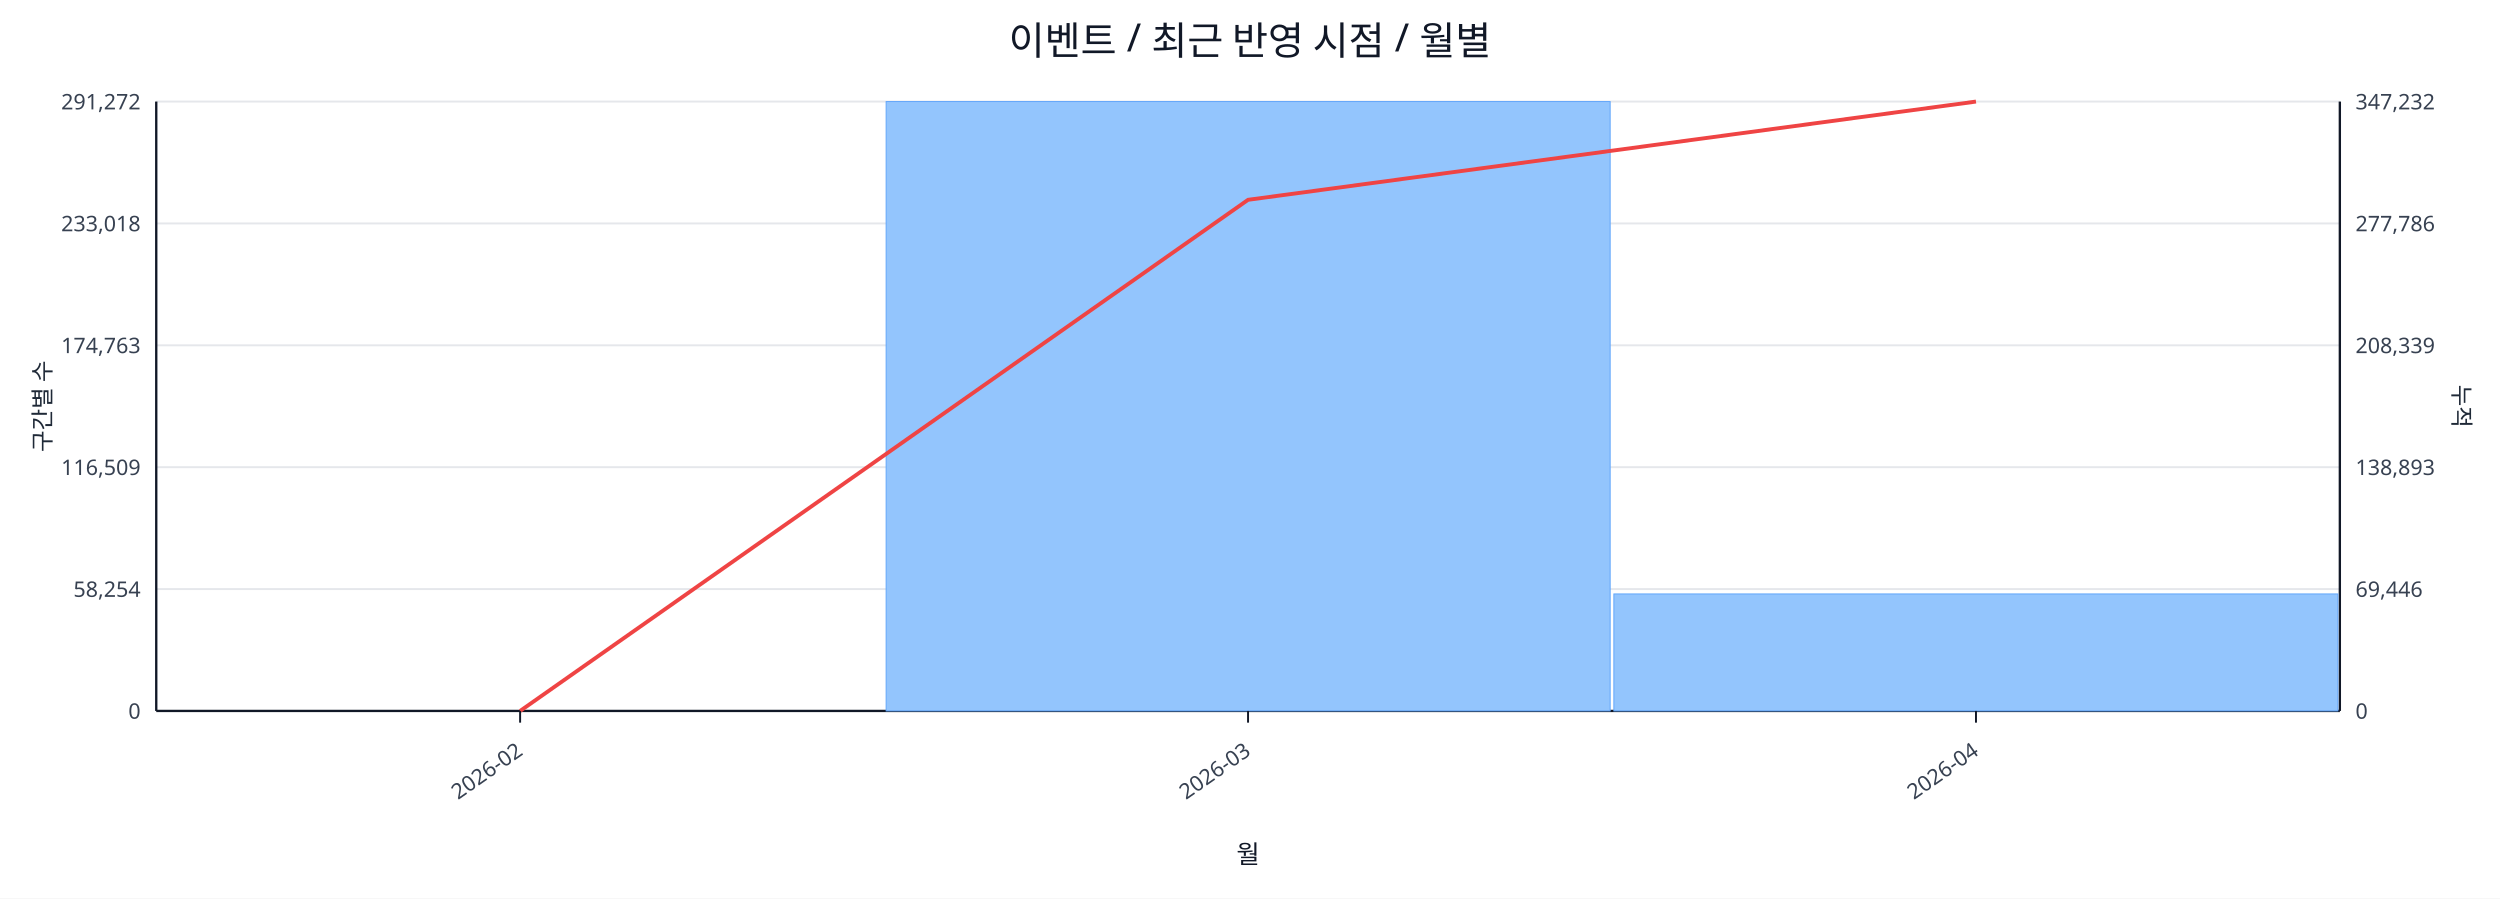
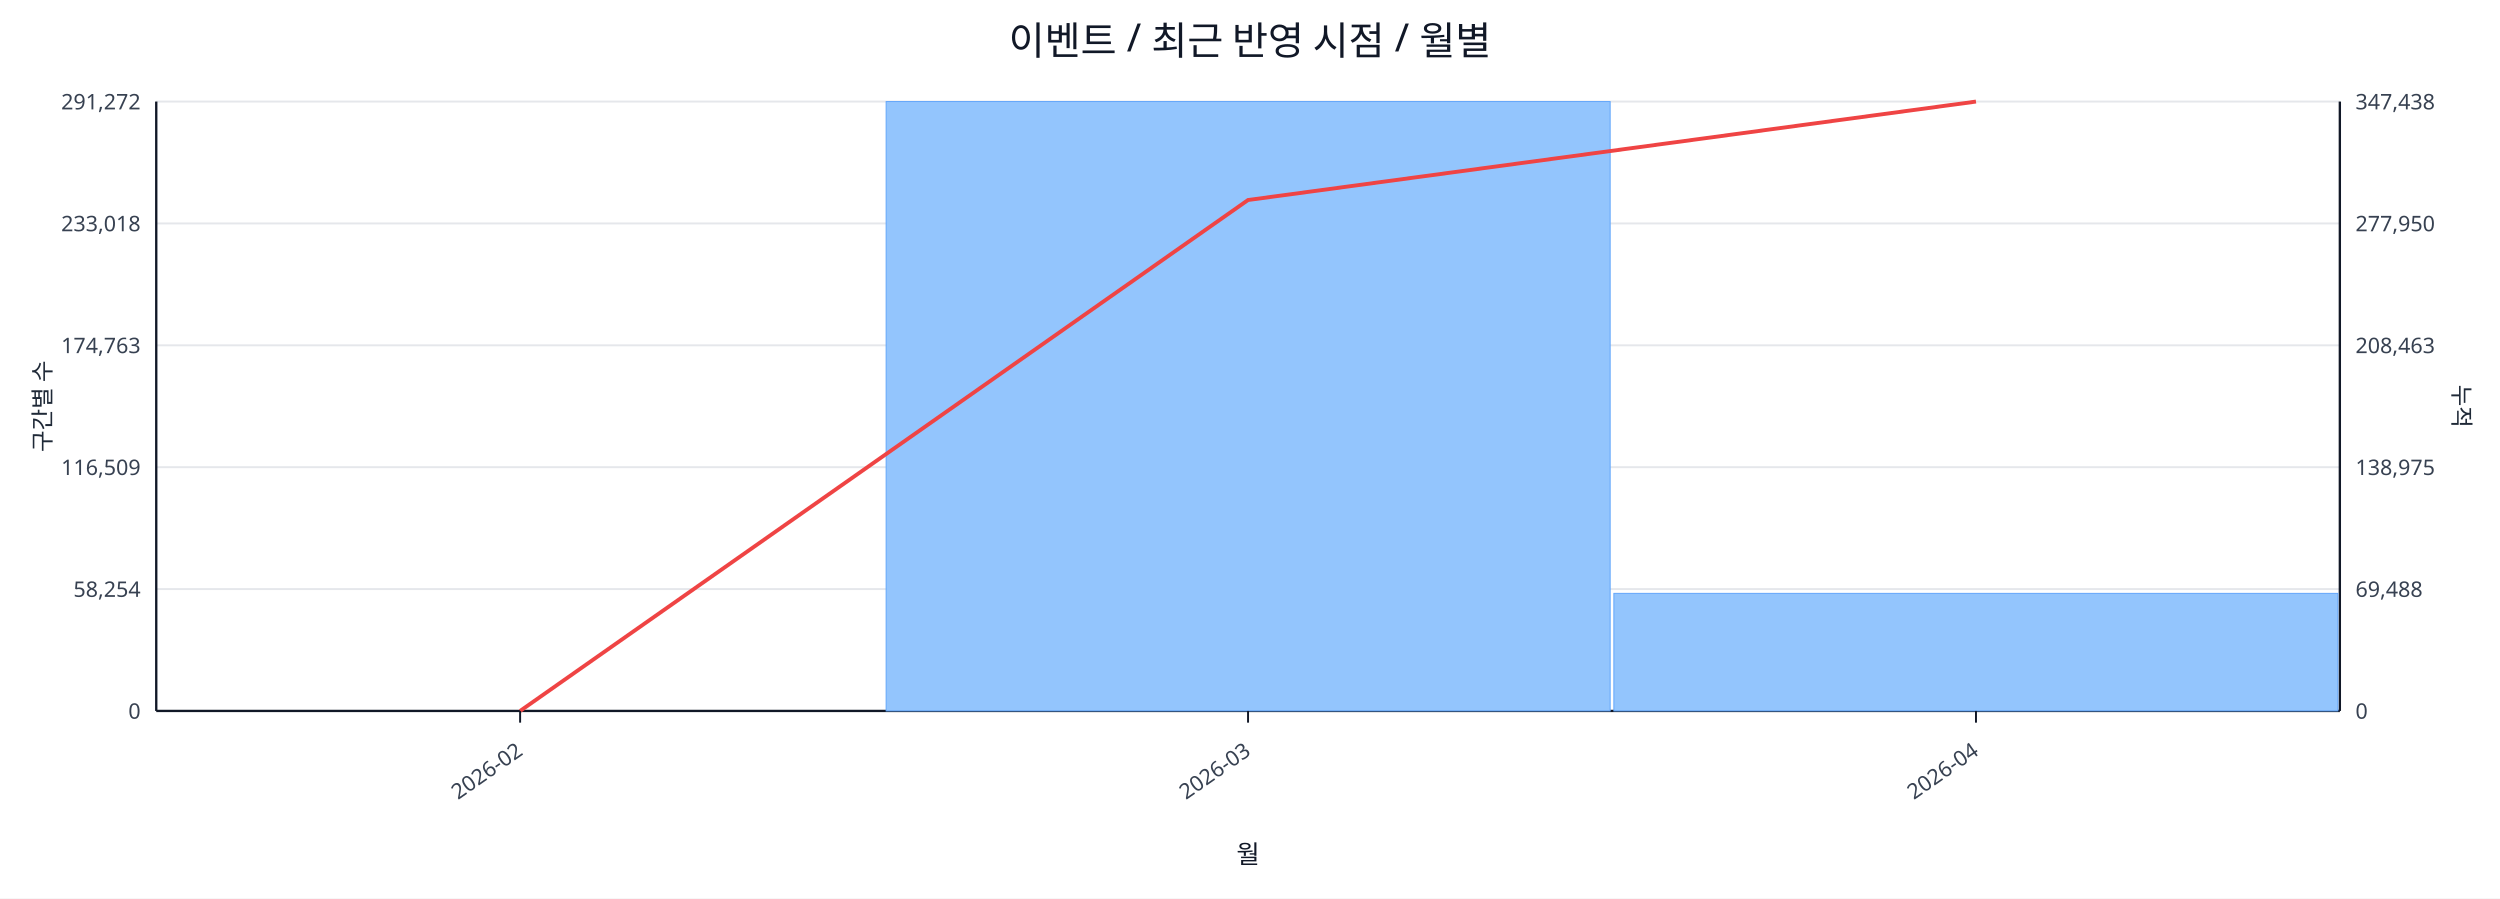
<svg xmlns="http://www.w3.org/2000/svg" width="1280" height="460" viewBox="0 0 1280 460">
  <rect x="0" y="0" width="100%" height="100%" fill="#ffffff" />
  <text x="640.0" y="28" font-size="20" text-anchor="middle" font-family="sans-serif" fill="#111827">이벤트 / 최근 반영 시점 / 월별</text>
  <line x1="80.0" y1="52.0" x2="1198.0" y2="52.0" stroke="#e5e7eb" stroke-width="1" />
  <text x="72.0" y="56.0" font-size="11" text-anchor="end" font-family="sans-serif" fill="#374151">291,272</text>
-   <text x="1206.0" y="56.0" font-size="11" text-anchor="start" font-family="sans-serif" fill="#374151">347,232</text>
+   <text x="1206.0" y="56.0" font-size="11" text-anchor="start" font-family="sans-serif" fill="#374151">347,438</text>
  <line x1="80.0" y1="114.4" x2="1198.0" y2="114.4" stroke="#e5e7eb" stroke-width="1" />
  <text x="72.0" y="118.4" font-size="11" text-anchor="end" font-family="sans-serif" fill="#374151">233,018</text>
-   <text x="1206.0" y="118.4" font-size="11" text-anchor="start" font-family="sans-serif" fill="#374151">277,786</text>
+   <text x="1206.0" y="118.4" font-size="11" text-anchor="start" font-family="sans-serif" fill="#374151">277,950</text>
  <line x1="80.0" y1="176.8" x2="1198.0" y2="176.8" stroke="#e5e7eb" stroke-width="1" />
  <text x="72.0" y="180.8" font-size="11" text-anchor="end" font-family="sans-serif" fill="#374151">174,763</text>
-   <text x="1206.0" y="180.8" font-size="11" text-anchor="start" font-family="sans-serif" fill="#374151">208,339</text>
+   <text x="1206.0" y="180.8" font-size="11" text-anchor="start" font-family="sans-serif" fill="#374151">208,463</text>
  <line x1="80.0" y1="239.2" x2="1198.0" y2="239.2" stroke="#e5e7eb" stroke-width="1" />
  <text x="72.0" y="243.2" font-size="11" text-anchor="end" font-family="sans-serif" fill="#374151">116,509</text>
-   <text x="1206.0" y="243.2" font-size="11" text-anchor="start" font-family="sans-serif" fill="#374151">138,893</text>
+   <text x="1206.0" y="243.2" font-size="11" text-anchor="start" font-family="sans-serif" fill="#374151">138,975</text>
  <line x1="80.0" y1="301.6" x2="1198.0" y2="301.6" stroke="#e5e7eb" stroke-width="1" />
  <text x="72.0" y="305.6" font-size="11" text-anchor="end" font-family="sans-serif" fill="#374151">58,254</text>
-   <text x="1206.0" y="305.6" font-size="11" text-anchor="start" font-family="sans-serif" fill="#374151">69,446</text>
+   <text x="1206.0" y="305.6" font-size="11" text-anchor="start" font-family="sans-serif" fill="#374151">69,488</text>
  <line x1="80.0" y1="364.0" x2="1198.0" y2="364.0" stroke="#e5e7eb" stroke-width="1" />
  <text x="72.0" y="368.0" font-size="11" text-anchor="end" font-family="sans-serif" fill="#374151">0</text>
  <text x="1206.0" y="368.0" font-size="11" text-anchor="start" font-family="sans-serif" fill="#374151">0</text>
  <line x1="80.0" y1="364.0" x2="1198.0" y2="364.0" stroke="#111827" stroke-width="1.2" />
  <line x1="80.0" y1="52.0" x2="80.0" y2="364.0" stroke="#111827" stroke-width="1.2" />
  <line x1="1198.0" y1="52.0" x2="1198.0" y2="364.0" stroke="#111827" stroke-width="1.2" />
  <rect x="81.0" y="364.0" width="370.7" height="0.0" fill="#93c5fd" stroke="#60a5fa" stroke-width="0.5" />
  <rect x="453.7" y="52.0" width="370.7" height="312.0" fill="#93c5fd" stroke="#60a5fa" stroke-width="0.5" />
-   <rect x="826.3" y="304.1" width="370.7" height="59.9" fill="#93c5fd" stroke="#60a5fa" stroke-width="0.5" />
-   <polyline fill="none" stroke="#ef4444" stroke-width="2" points="266.3,364.0 639.0,102.3 1011.7,52.0" />
+   <rect x="826.3" y="303.8" width="370.7" height="60.2" fill="#93c5fd" stroke="#60a5fa" stroke-width="0.5" />
+   <polyline fill="none" stroke="#ef4444" stroke-width="2" points="266.3,364.0 639.0,102.4 1011.7,52.0" />
  <line x1="266.3" y1="364.0" x2="266.3" y2="370.0" stroke="#111827" stroke-width="1" />
  <text x="268.3" y="386.0" font-size="11" text-anchor="end" transform="rotate(-35 268.3 386.0)" font-family="sans-serif" fill="#374151">2026-02</text>
  <line x1="639.0" y1="364.0" x2="639.0" y2="370.0" stroke="#111827" stroke-width="1" />
  <text x="641.0" y="386.0" font-size="11" text-anchor="end" transform="rotate(-35 641.0 386.0)" font-family="sans-serif" fill="#374151">2026-03</text>
  <line x1="1011.7" y1="364.0" x2="1011.7" y2="370.0" stroke="#111827" stroke-width="1" />
  <text x="1013.7" y="386.0" font-size="11" text-anchor="end" transform="rotate(-35 1013.7 386.0)" font-family="sans-serif" fill="#374151">2026-04</text>
  <text x="26" y="208.0" font-size="12" transform="rotate(-90 26 208.0)" text-anchor="middle" font-family="sans-serif" fill="#1f2937">구간별 수</text>
  <text x="1256.0" y="208.0" font-size="12" transform="rotate(90 1256.0 208.0)" text-anchor="middle" font-family="sans-serif" fill="#1f2937">누적</text>
  <text x="639.0" y="442.0" font-size="13" text-anchor="middle" font-family="sans-serif" fill="#111827">월</text>
</svg>
